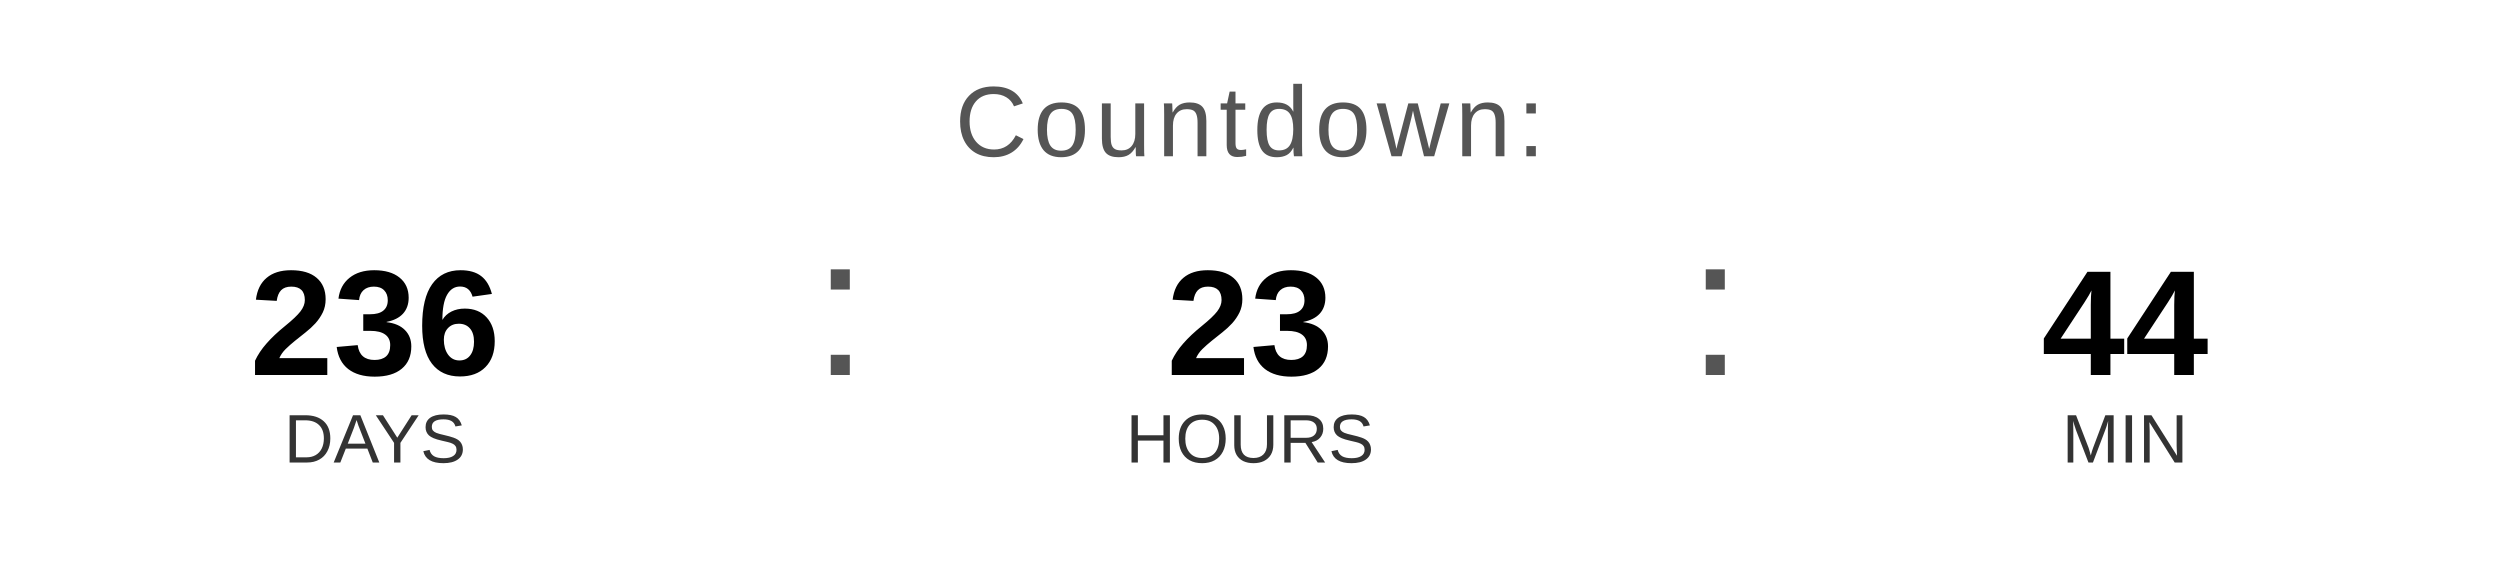
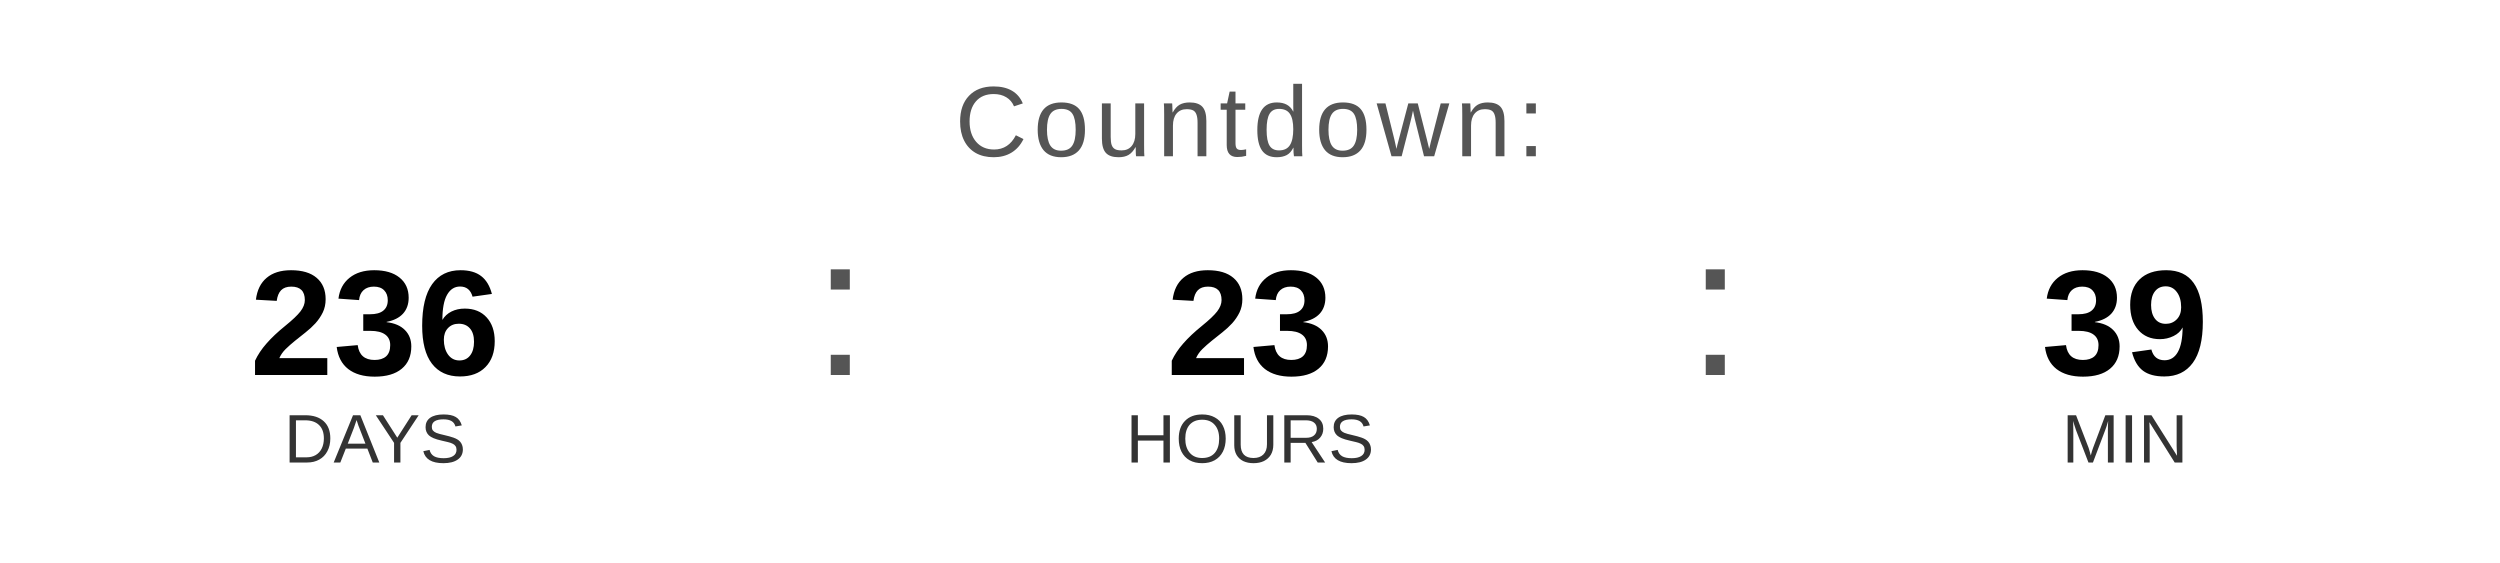
<svg xmlns="http://www.w3.org/2000/svg" width="400" height="90" viewBox="0 0 400 90">
  <text x="200" y="25" font-family="Arial, Helvetica, sans-serif" font-size="16" fill="#555555" text-anchor="middle" letter-spacing="1">
    Countdown:
  </text>
  <text x="60" y="60" font-family="Arial, Helvetica, sans-serif" font-size="24" font-weight="bold" fill="#000000" text-anchor="middle">236</text>
  <text x="60" y="74" font-family="Arial, Helvetica, sans-serif" font-size="11" fill="#333333" text-anchor="middle">DAYS</text>
  <text x="130" y="60" font-family="Arial, sans-serif" font-size="32" fill="#555555">:</text>
  <text x="200" y="60" font-family="Arial, Helvetica, sans-serif" font-size="24" font-weight="bold" fill="#000000" text-anchor="middle">23</text>
  <text x="200" y="74" font-family="Arial, Helvetica, sans-serif" font-size="11" fill="#333333" text-anchor="middle">HOURS</text>
  <text x="270" y="60" font-family="Arial, sans-serif" font-size="32" fill="#555555">:</text>
-   <text x="340" y="60" font-family="Arial, Helvetica, sans-serif" font-size="24" font-weight="bold" fill="#000000" text-anchor="middle">44</text>
+   <text x="340" y="60" font-family="Arial, Helvetica, sans-serif" font-size="24" font-weight="bold" fill="#000000" text-anchor="middle">39</text>
  <text x="340" y="74" font-family="Arial, Helvetica, sans-serif" font-size="11" fill="#333333" text-anchor="middle">MIN</text>
</svg>
